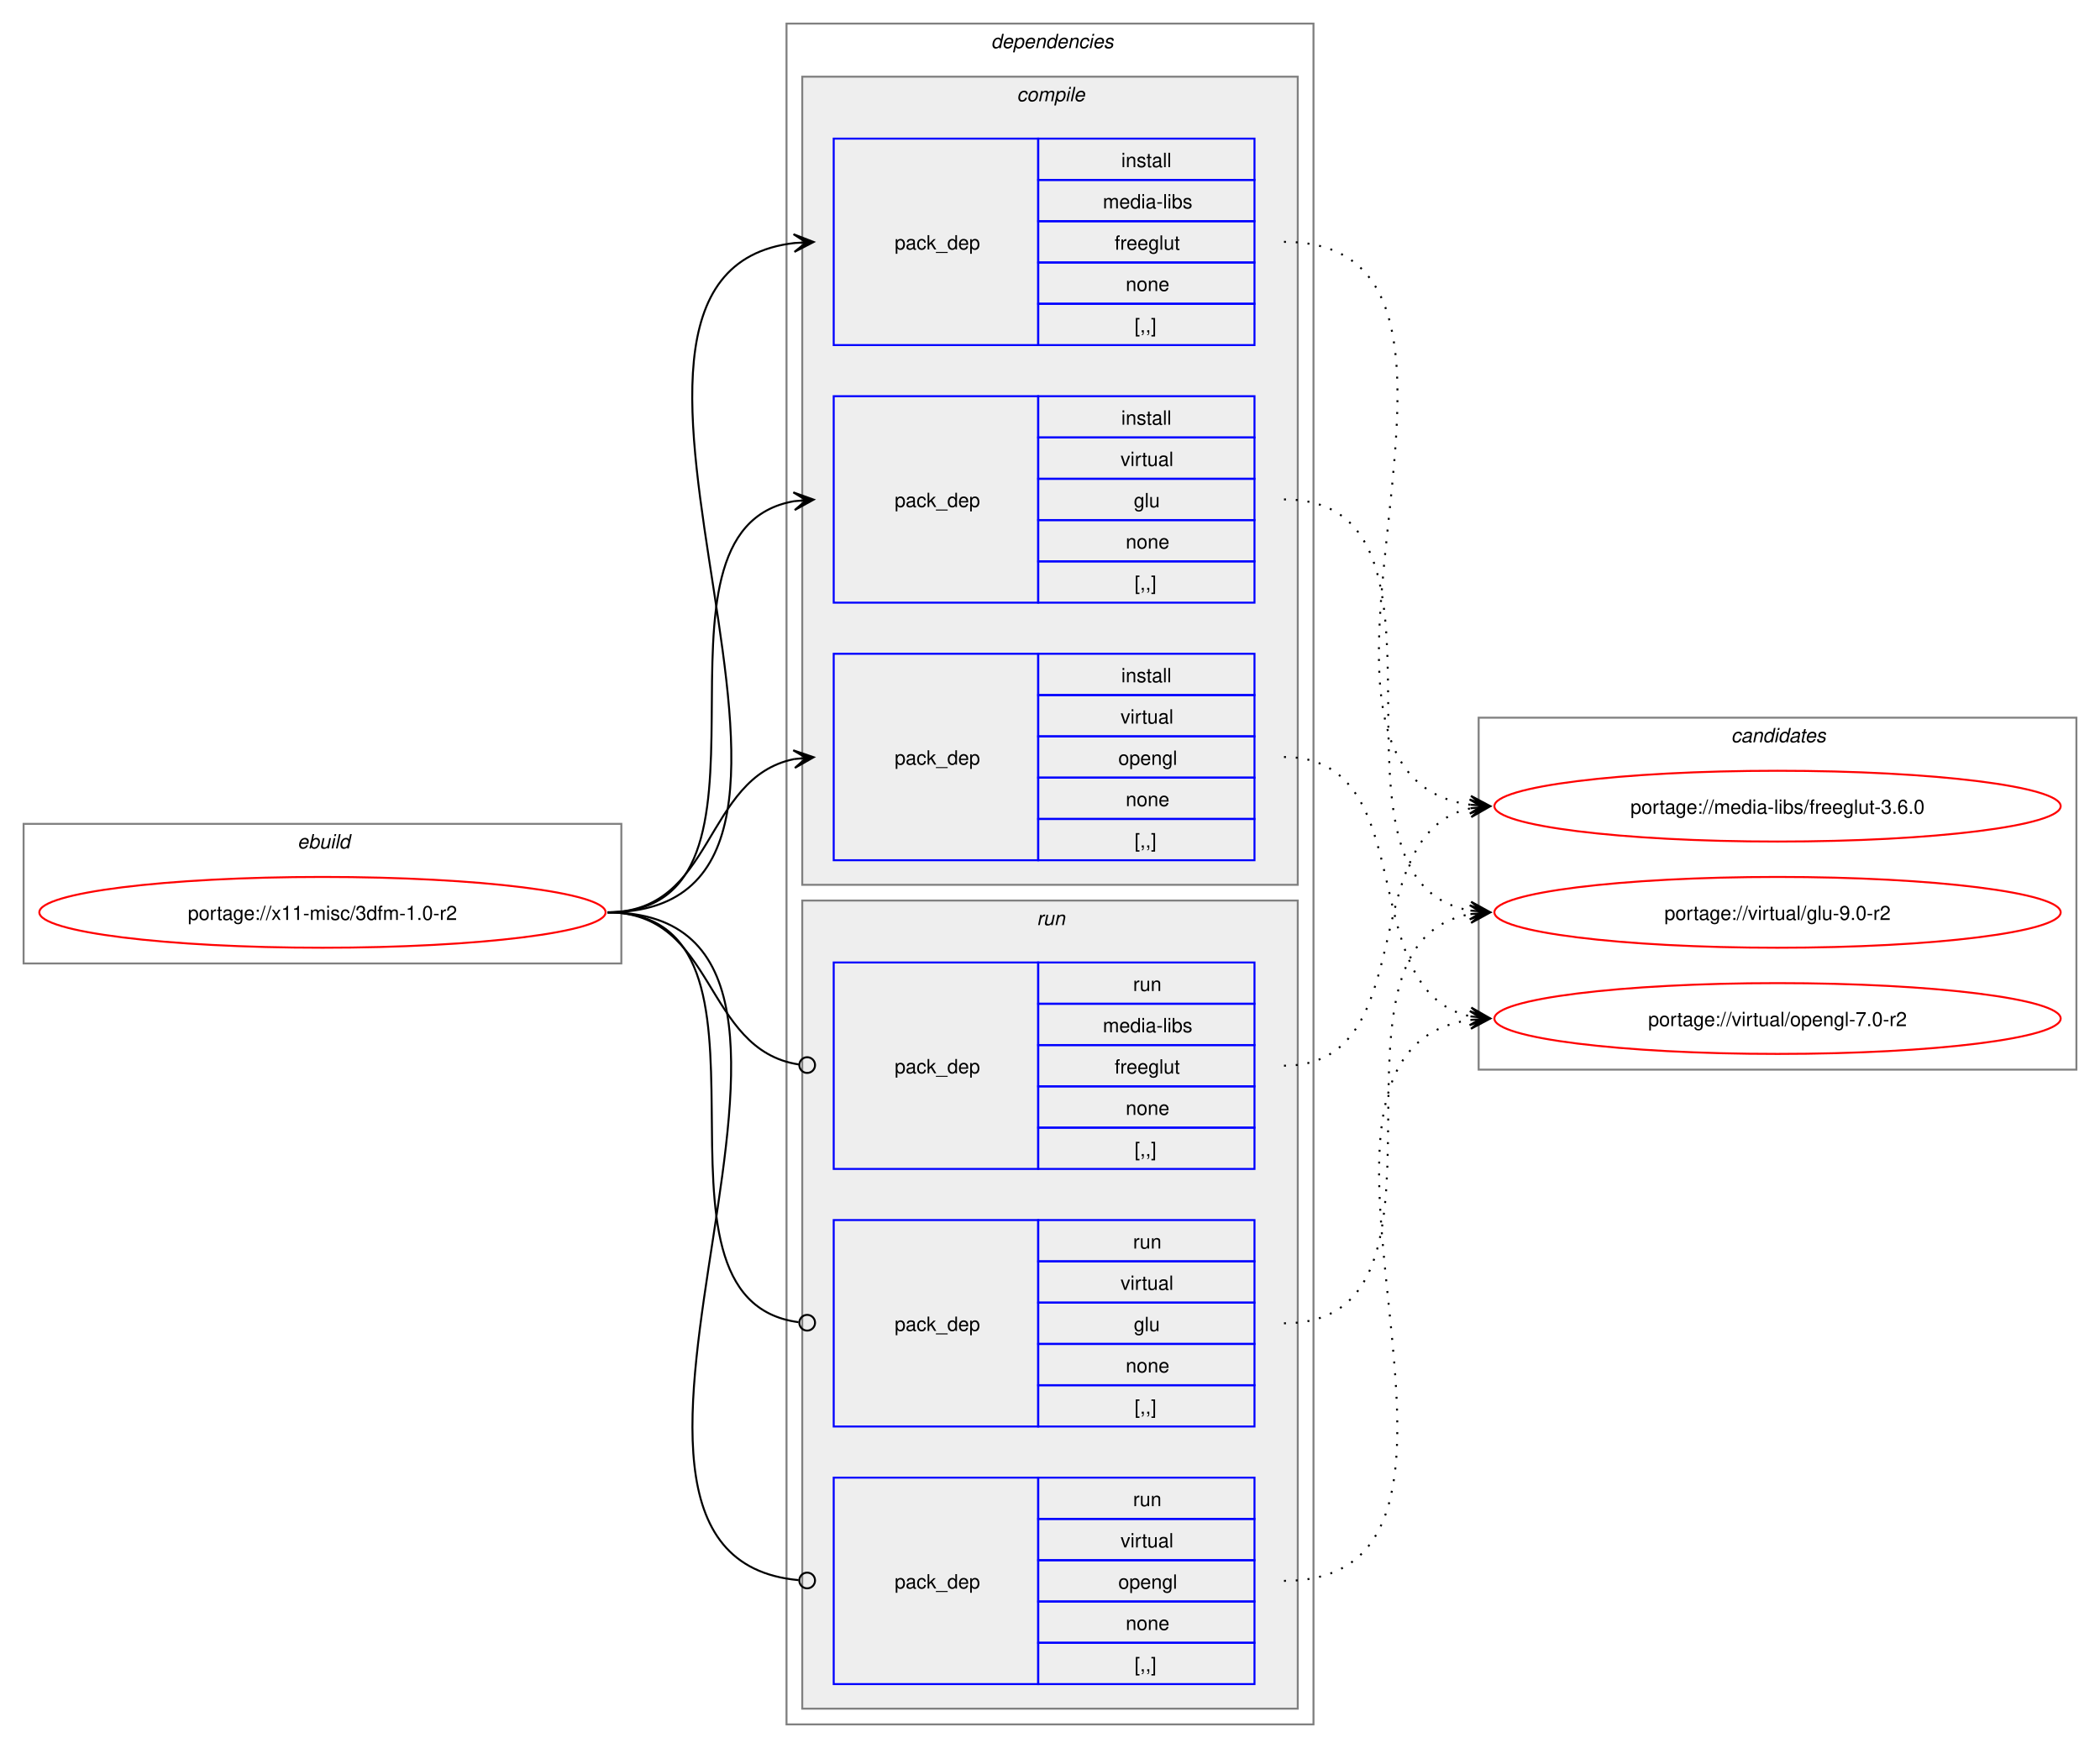
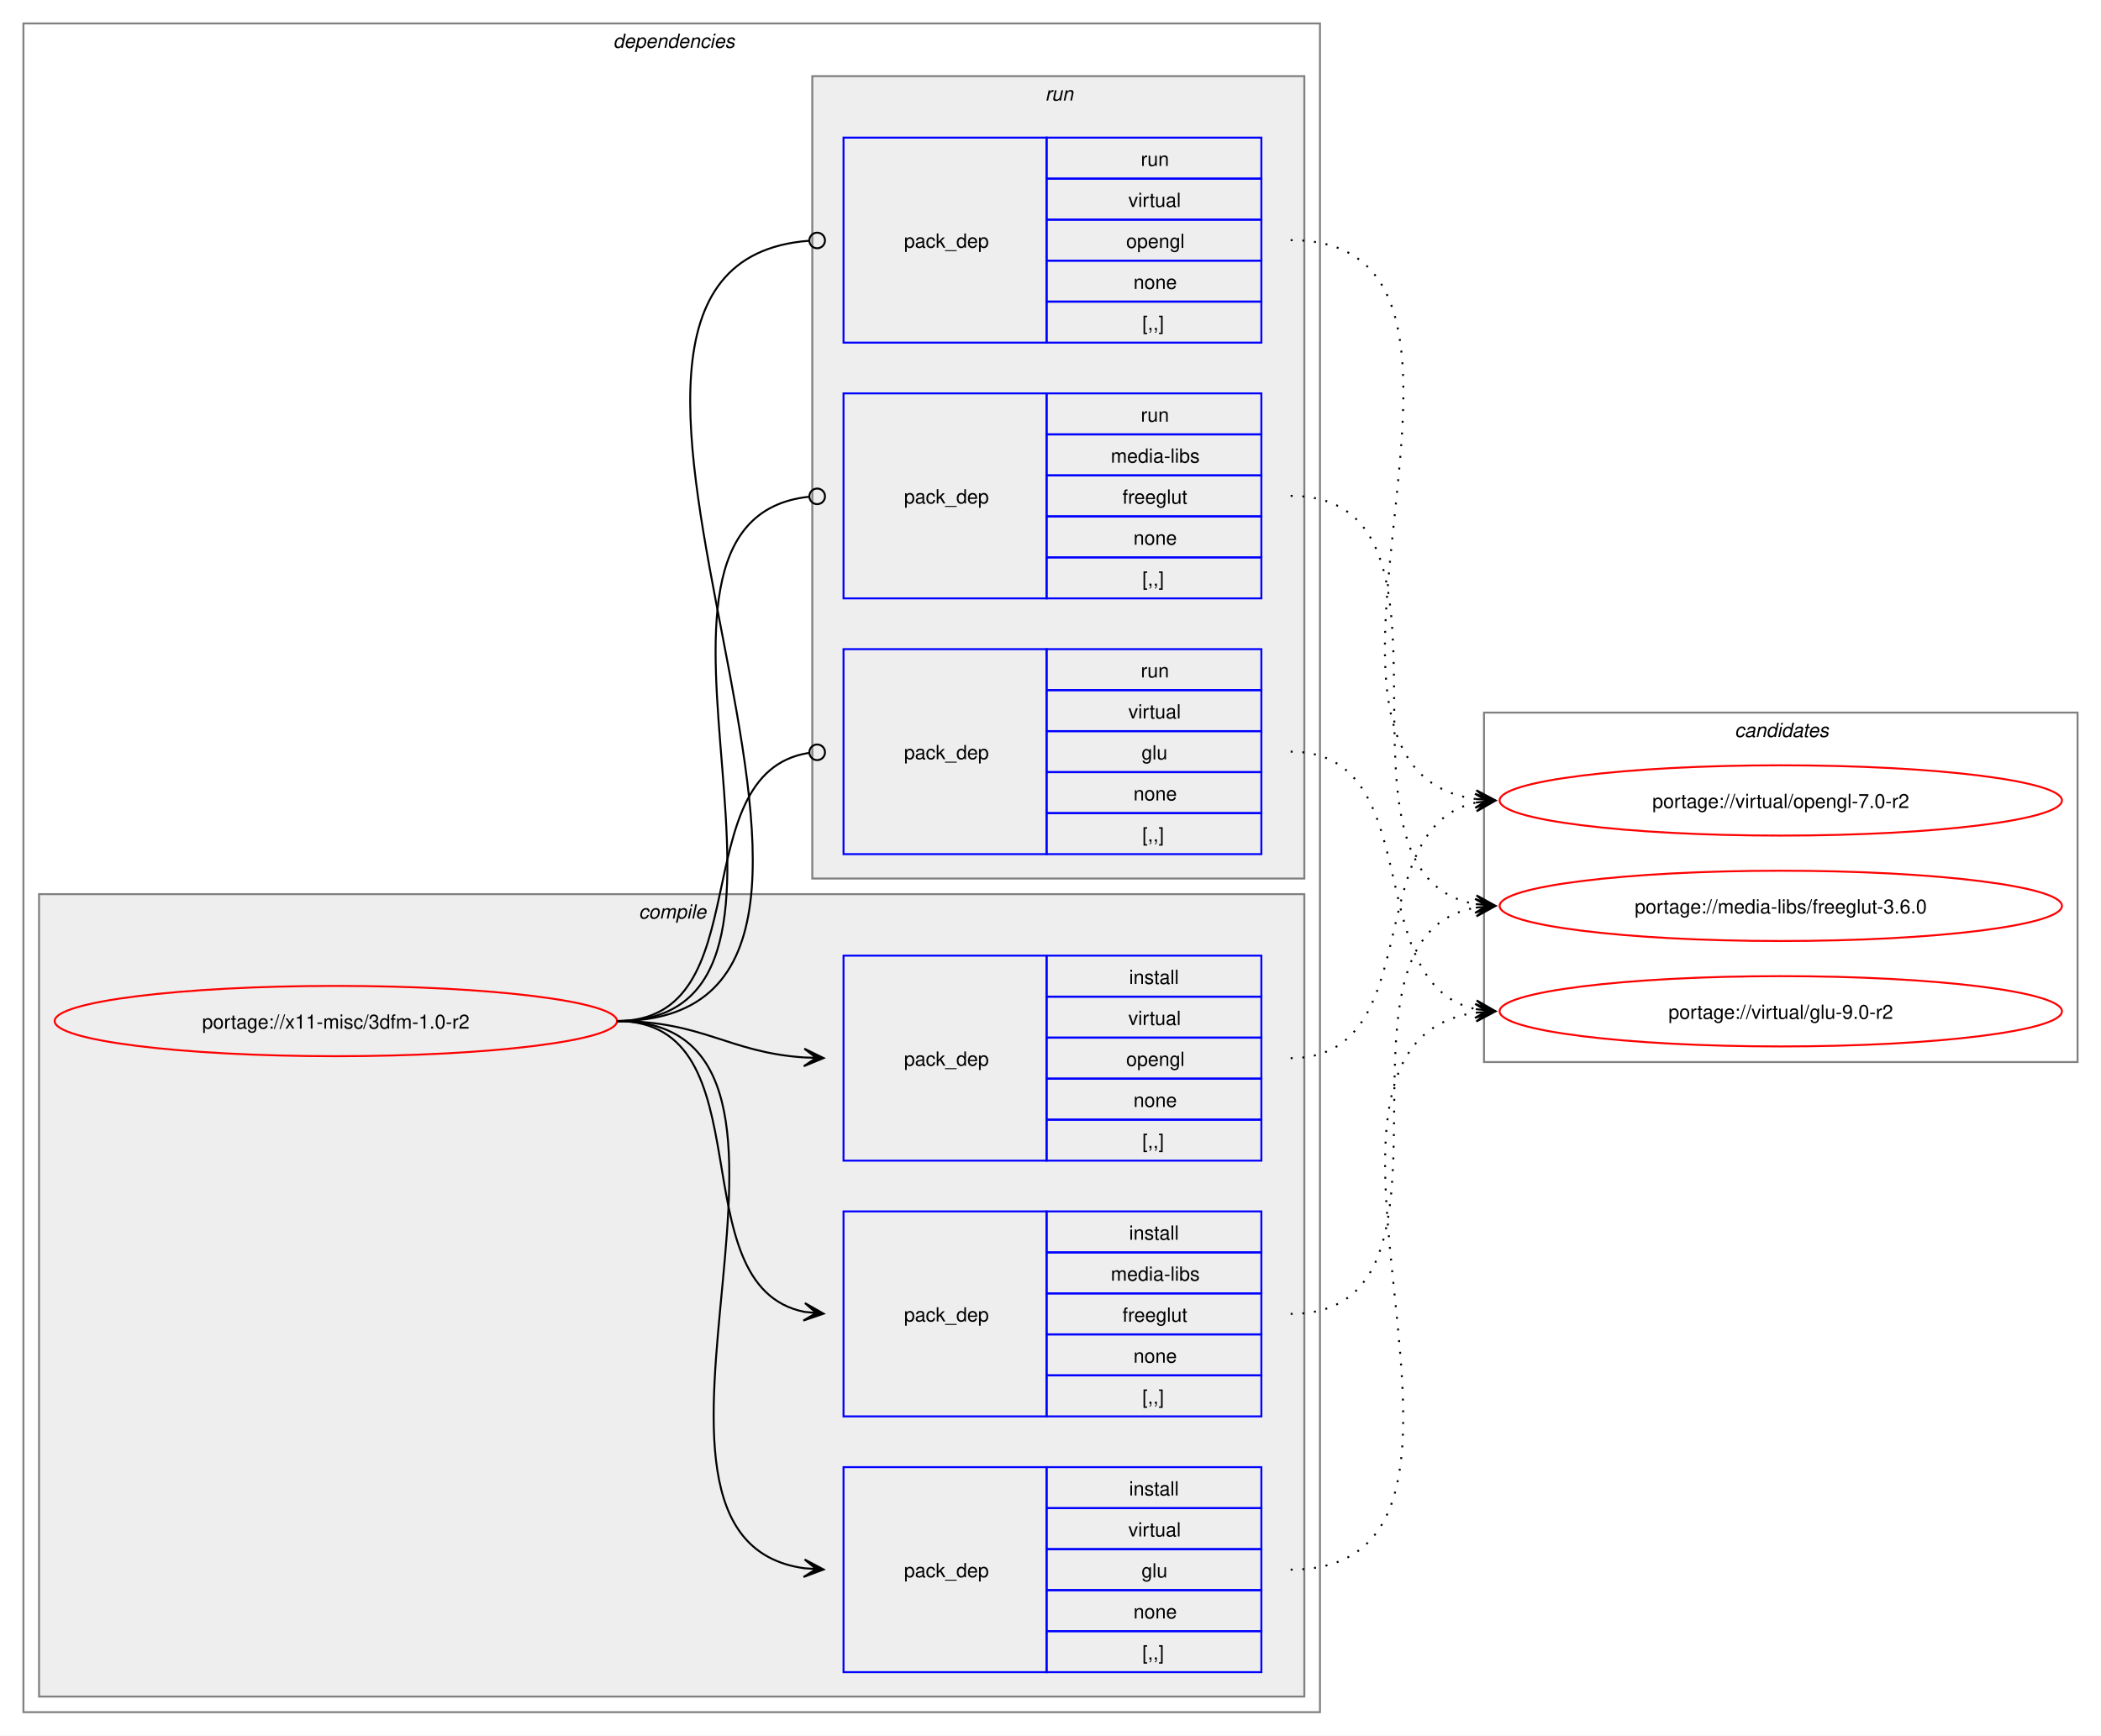
- <svg xmlns="http://www.w3.org/2000/svg" xmlns:xlink="http://www.w3.org/1999/xlink" width="1068pt" height="889pt" viewBox="0.00 0.00 1068.00 889.00">
+ <svg xmlns="http://www.w3.org/2000/svg" xmlns:xlink="http://www.w3.org/1999/xlink" width="1076pt" height="889pt" viewBox="0.00 0.00 1076.00 889.00">
  <g id="graph0" class="graph" transform="scale(1 1) rotate(0) translate(4 885)">
-     <polygon fill="white" stroke="none" points="-4,4 -4,-885 1064,-885 1064,4 -4,4" />
-     <g id="clust1" class="cluster">
-       <polygon fill="none" stroke="gray" points="8,-395 8,-466 312,-466 312,-395 8,-395" />
-       <text text-anchor="start" x="147.25" y="-453.5" font-family="Helvetica,sans-Serif" font-style="italic" font-size="10.00">ebuild</text>
-     </g>
+     <polygon fill="white" stroke="none" points="-4,4 -4,-885 1072,-885 1072,4 -4,4" />
    <g id="clust2" class="cluster">
-       <polygon fill="none" stroke="gray" points="396,-8 396,-873 664,-873 664,-8 396,-8" />
-       <text text-anchor="start" x="500" y="-860.5" font-family="Helvetica,sans-Serif" font-style="italic" font-size="10.00">dependencies</text>
+       <polygon fill="none" stroke="gray" points="8,-8 8,-873 672,-873 672,-8 8,-8" />
+       <text text-anchor="start" x="310" y="-860.5" font-family="Helvetica,sans-Serif" font-style="italic" font-size="10.00">dependencies</text>
    </g>
    <g id="clust3" class="cluster">
-       <polygon fill="#eeeeee" stroke="gray" points="404,-435 404,-846 656,-846 656,-435 404,-435" />
-       <text text-anchor="start" x="513.12" y="-833.5" font-family="Helvetica,sans-Serif" font-style="italic" font-size="10.00">compile</text>
+       <polygon fill="#eeeeee" stroke="gray" points="16,-16 16,-427 664,-427 664,-16 16,-16" />
+       <text text-anchor="start" x="323.12" y="-414.5" font-family="Helvetica,sans-Serif" font-style="italic" font-size="10.00">compile</text>
    </g>
    <g id="clust8" class="cluster">
-       <polygon fill="#eeeeee" stroke="gray" points="404,-16 404,-427 656,-427 656,-16 404,-16" />
-       <text text-anchor="start" x="523.25" y="-414.5" font-family="Helvetica,sans-Serif" font-style="italic" font-size="10.00">run</text>
+       <polygon fill="#eeeeee" stroke="gray" points="412,-435 412,-846 664,-846 664,-435 412,-435" />
+       <text text-anchor="start" x="531.25" y="-833.5" font-family="Helvetica,sans-Serif" font-style="italic" font-size="10.00">run</text>
    </g>
    <g id="clust12" class="cluster">
-       <polygon fill="none" stroke="gray" points="748,-341 748,-520 1052,-520 1052,-341 748,-341" />
-       <text text-anchor="start" x="876.38" y="-507.5" font-family="Helvetica,sans-Serif" font-style="italic" font-size="10.00">candidates</text>
+       <polygon fill="none" stroke="gray" points="756,-341 756,-520 1060,-520 1060,-341 756,-341" />
+       <text text-anchor="start" x="884.38" y="-507.5" font-family="Helvetica,sans-Serif" font-style="italic" font-size="10.00">candidates</text>
    </g>
    <g id="node1" class="node">
      <g id="a_node1">
        <a xlink:href="../x11-misc/3dfm-1.0-r2.svg" xlink:title="portage://x11-misc/3dfm-1.0-r2">
-           <ellipse fill="none" stroke="red" cx="160" cy="-421" rx="144" ry="18" />
-           <text text-anchor="middle" x="160" y="-417.12" font-family="Helvetica,sans-Serif" font-size="10.00">portage://x11-misc/3dfm-1.0-r2</text>
+           <ellipse fill="none" stroke="red" cx="168" cy="-362" rx="144" ry="18" />
+           <text text-anchor="middle" x="168" y="-358.12" font-family="Helvetica,sans-Serif" font-size="10.00">portage://x11-misc/3dfm-1.0-r2</text>
        </a>
      </g>
    </g>
    <g id="node2" class="node">
-       <polygon fill="none" stroke="blue" points="420,-709.5 420,-814.5 524,-814.5 524,-709.5 420,-709.5" />
-       <text text-anchor="start" x="451" y="-758.12" font-family="Helvetica,sans-Serif" font-size="10.00">pack_dep</text>
-       <polygon fill="none" stroke="blue" points="524,-793.5 524,-814.5 634,-814.5 634,-793.5 524,-793.5" />
-       <text text-anchor="start" x="566.25" y="-800" font-family="Helvetica,sans-Serif" font-size="10.00">install</text>
-       <polygon fill="none" stroke="blue" points="524,-772.5 524,-793.5 634,-793.5 634,-772.5 524,-772.5" />
-       <text text-anchor="start" x="556.88" y="-779" font-family="Helvetica,sans-Serif" font-size="10.00">media-libs</text>
-       <polygon fill="none" stroke="blue" points="524,-751.5 524,-772.5 634,-772.5 634,-751.5 524,-751.5" />
-       <text text-anchor="start" x="562.88" y="-758" font-family="Helvetica,sans-Serif" font-size="10.00">freeglut</text>
-       <polygon fill="none" stroke="blue" points="524,-730.5 524,-751.5 634,-751.5 634,-730.5 524,-730.5" />
-       <text text-anchor="start" x="568.5" y="-737" font-family="Helvetica,sans-Serif" font-size="10.00">none</text>
-       <polygon fill="none" stroke="blue" points="524,-709.5 524,-730.5 634,-730.5 634,-709.5 524,-709.5" />
-       <text text-anchor="start" x="573" y="-716" font-family="Helvetica,sans-Serif" font-size="10.00">[,,]</text>
+       <polygon fill="none" stroke="blue" points="428,-159.5 428,-264.5 532,-264.5 532,-159.5 428,-159.5" />
+       <text text-anchor="start" x="459" y="-208.12" font-family="Helvetica,sans-Serif" font-size="10.00">pack_dep</text>
+       <polygon fill="none" stroke="blue" points="532,-243.5 532,-264.5 642,-264.5 642,-243.5 532,-243.5" />
+       <text text-anchor="start" x="574.25" y="-250" font-family="Helvetica,sans-Serif" font-size="10.00">install</text>
+       <polygon fill="none" stroke="blue" points="532,-222.5 532,-243.5 642,-243.5 642,-222.5 532,-222.5" />
+       <text text-anchor="start" x="564.88" y="-229" font-family="Helvetica,sans-Serif" font-size="10.00">media-libs</text>
+       <polygon fill="none" stroke="blue" points="532,-201.5 532,-222.5 642,-222.5 642,-201.5 532,-201.5" />
+       <text text-anchor="start" x="570.88" y="-208" font-family="Helvetica,sans-Serif" font-size="10.00">freeglut</text>
+       <polygon fill="none" stroke="blue" points="532,-180.5 532,-201.5 642,-201.5 642,-180.5 532,-180.5" />
+       <text text-anchor="start" x="576.5" y="-187" font-family="Helvetica,sans-Serif" font-size="10.00">none</text>
+       <polygon fill="none" stroke="blue" points="532,-159.5 532,-180.5 642,-180.5 642,-159.5 532,-159.5" />
+       <text text-anchor="start" x="581" y="-166" font-family="Helvetica,sans-Serif" font-size="10.00">[,,]</text>
    </g>
    <g id="edge1" class="edge">
-       <path fill="none" stroke="black" d="M305,-421C459.83,-421 262.39,-745.55 400.03,-761.4" />
-       <polygon fill="black" stroke="black" points="409.78,-761.93 399.55,-765.88 406.01,-761.73 399.8,-761.39 399.8,-761.39 399.8,-761.39 406.01,-761.73 400.04,-756.89 409.78,-761.93" />
+       <path fill="none" stroke="black" d="M312,-362C389.89,-362 342.32,-226.29 407.96,-213.04" />
+       <polygon fill="black" stroke="black" points="417.79,-212.11 408.25,-217.53 414.02,-212.47 407.83,-213.05 407.83,-213.05 407.83,-213.05 414.02,-212.47 407.41,-208.57 417.79,-212.11" />
    </g>
    <g id="node3" class="node">
-       <polygon fill="none" stroke="blue" points="420,-578.5 420,-683.5 524,-683.5 524,-578.5 420,-578.5" />
-       <text text-anchor="start" x="451" y="-627.12" font-family="Helvetica,sans-Serif" font-size="10.00">pack_dep</text>
-       <polygon fill="none" stroke="blue" points="524,-662.5 524,-683.5 634,-683.5 634,-662.5 524,-662.5" />
-       <text text-anchor="start" x="566.25" y="-669" font-family="Helvetica,sans-Serif" font-size="10.00">install</text>
-       <polygon fill="none" stroke="blue" points="524,-641.5 524,-662.5 634,-662.5 634,-641.5 524,-641.5" />
-       <text text-anchor="start" x="565.88" y="-648" font-family="Helvetica,sans-Serif" font-size="10.00">virtual</text>
-       <polygon fill="none" stroke="blue" points="524,-620.5 524,-641.5 634,-641.5 634,-620.5 524,-620.5" />
-       <text text-anchor="start" x="572.62" y="-627" font-family="Helvetica,sans-Serif" font-size="10.00">glu</text>
-       <polygon fill="none" stroke="blue" points="524,-599.5 524,-620.5 634,-620.5 634,-599.5 524,-599.5" />
-       <text text-anchor="start" x="568.5" y="-606" font-family="Helvetica,sans-Serif" font-size="10.00">none</text>
-       <polygon fill="none" stroke="blue" points="524,-578.5 524,-599.5 634,-599.5 634,-578.5 524,-578.5" />
-       <text text-anchor="start" x="573" y="-585" font-family="Helvetica,sans-Serif" font-size="10.00">[,,]</text>
+       <polygon fill="none" stroke="blue" points="428,-28.5 428,-133.5 532,-133.5 532,-28.5 428,-28.5" />
+       <text text-anchor="start" x="459" y="-77.12" font-family="Helvetica,sans-Serif" font-size="10.00">pack_dep</text>
+       <polygon fill="none" stroke="blue" points="532,-112.5 532,-133.5 642,-133.5 642,-112.5 532,-112.5" />
+       <text text-anchor="start" x="574.25" y="-119" font-family="Helvetica,sans-Serif" font-size="10.00">install</text>
+       <polygon fill="none" stroke="blue" points="532,-91.5 532,-112.5 642,-112.5 642,-91.5 532,-91.5" />
+       <text text-anchor="start" x="573.88" y="-98" font-family="Helvetica,sans-Serif" font-size="10.00">virtual</text>
+       <polygon fill="none" stroke="blue" points="532,-70.5 532,-91.5 642,-91.5 642,-70.5 532,-70.5" />
+       <text text-anchor="start" x="580.62" y="-77" font-family="Helvetica,sans-Serif" font-size="10.00">glu</text>
+       <polygon fill="none" stroke="blue" points="532,-49.5 532,-70.5 642,-70.5 642,-49.5 532,-49.5" />
+       <text text-anchor="start" x="576.5" y="-56" font-family="Helvetica,sans-Serif" font-size="10.00">none</text>
+       <polygon fill="none" stroke="blue" points="532,-28.5 532,-49.5 642,-49.5 642,-28.5 532,-28.5" />
+       <text text-anchor="start" x="581" y="-35" font-family="Helvetica,sans-Serif" font-size="10.00">[,,]</text>
    </g>
    <g id="edge2" class="edge">
-       <path fill="none" stroke="black" d="M305,-421C405.57,-421 314,-615.31 399.94,-630.11" />
-       <polygon fill="black" stroke="black" points="409.79,-630.9 399.46,-634.59 406.02,-630.6 399.82,-630.1 399.82,-630.1 399.82,-630.1 406.02,-630.6 400.18,-625.61 409.79,-630.9" />
+       <path fill="none" stroke="black" d="M312,-362C441.72,-362 294.5,-97.22 408,-81.71" />
+       <polygon fill="black" stroke="black" points="417.78,-81.08 408.09,-86.21 414.01,-81.32 407.8,-81.72 407.8,-81.72 407.8,-81.72 414.01,-81.32 407.52,-77.23 417.78,-81.08" />
    </g>
    <g id="node4" class="node">
-       <polygon fill="none" stroke="blue" points="420,-447.5 420,-552.5 524,-552.5 524,-447.5 420,-447.5" />
-       <text text-anchor="start" x="451" y="-496.12" font-family="Helvetica,sans-Serif" font-size="10.00">pack_dep</text>
-       <polygon fill="none" stroke="blue" points="524,-531.5 524,-552.5 634,-552.5 634,-531.5 524,-531.5" />
-       <text text-anchor="start" x="566.25" y="-538" font-family="Helvetica,sans-Serif" font-size="10.00">install</text>
-       <polygon fill="none" stroke="blue" points="524,-510.5 524,-531.5 634,-531.5 634,-510.5 524,-510.5" />
-       <text text-anchor="start" x="565.88" y="-517" font-family="Helvetica,sans-Serif" font-size="10.00">virtual</text>
-       <polygon fill="none" stroke="blue" points="524,-489.5 524,-510.5 634,-510.5 634,-489.5 524,-489.5" />
-       <text text-anchor="start" x="564.75" y="-496" font-family="Helvetica,sans-Serif" font-size="10.00">opengl</text>
-       <polygon fill="none" stroke="blue" points="524,-468.5 524,-489.5 634,-489.5 634,-468.5 524,-468.5" />
-       <text text-anchor="start" x="568.5" y="-475" font-family="Helvetica,sans-Serif" font-size="10.00">none</text>
-       <polygon fill="none" stroke="blue" points="524,-447.5 524,-468.5 634,-468.5 634,-447.5 524,-447.5" />
-       <text text-anchor="start" x="573" y="-454" font-family="Helvetica,sans-Serif" font-size="10.00">[,,]</text>
+       <polygon fill="none" stroke="blue" points="428,-290.5 428,-395.5 532,-395.5 532,-290.5 428,-290.5" />
+       <text text-anchor="start" x="459" y="-339.12" font-family="Helvetica,sans-Serif" font-size="10.00">pack_dep</text>
+       <polygon fill="none" stroke="blue" points="532,-374.5 532,-395.5 642,-395.5 642,-374.5 532,-374.5" />
+       <text text-anchor="start" x="574.25" y="-381" font-family="Helvetica,sans-Serif" font-size="10.00">install</text>
+       <polygon fill="none" stroke="blue" points="532,-353.5 532,-374.5 642,-374.5 642,-353.5 532,-353.5" />
+       <text text-anchor="start" x="573.88" y="-360" font-family="Helvetica,sans-Serif" font-size="10.00">virtual</text>
+       <polygon fill="none" stroke="blue" points="532,-332.5 532,-353.5 642,-353.5 642,-332.5 532,-332.5" />
+       <text text-anchor="start" x="572.75" y="-339" font-family="Helvetica,sans-Serif" font-size="10.00">opengl</text>
+       <polygon fill="none" stroke="blue" points="532,-311.5 532,-332.5 642,-332.5 642,-311.5 532,-311.5" />
+       <text text-anchor="start" x="576.5" y="-318" font-family="Helvetica,sans-Serif" font-size="10.00">none</text>
+       <polygon fill="none" stroke="blue" points="532,-290.5 532,-311.5 642,-311.5 642,-290.5 532,-290.5" />
+       <text text-anchor="start" x="581" y="-297" font-family="Helvetica,sans-Serif" font-size="10.00">[,,]</text>
    </g>
    <g id="edge3" class="edge">
-       <path fill="none" stroke="black" d="M305,-421C359.74,-421 353.49,-489.57 399.89,-498.94" />
-       <polygon fill="black" stroke="black" points="409.79,-499.88 399.41,-503.42 406.02,-499.53 399.83,-498.94 399.83,-498.94 399.83,-498.94 406.02,-499.53 400.26,-494.46 409.79,-499.88" />
+       <path fill="none" stroke="black" d="M312,-362C356.34,-362 368.74,-345.99 407.84,-343.36" />
+       <polygon fill="black" stroke="black" points="417.78,-343.04 407.93,-347.86 414,-343.16 407.79,-343.36 407.79,-343.36 407.79,-343.36 414,-343.16 407.64,-338.87 417.78,-343.04" />
    </g>
    <g id="node5" class="node">
-       <polygon fill="none" stroke="blue" points="420,-290.5 420,-395.5 524,-395.5 524,-290.5 420,-290.5" />
-       <text text-anchor="start" x="451" y="-339.12" font-family="Helvetica,sans-Serif" font-size="10.00">pack_dep</text>
-       <polygon fill="none" stroke="blue" points="524,-374.5 524,-395.5 634,-395.5 634,-374.5 524,-374.5" />
-       <text text-anchor="start" x="572.25" y="-381" font-family="Helvetica,sans-Serif" font-size="10.00">run</text>
-       <polygon fill="none" stroke="blue" points="524,-353.5 524,-374.5 634,-374.5 634,-353.5 524,-353.5" />
-       <text text-anchor="start" x="556.88" y="-360" font-family="Helvetica,sans-Serif" font-size="10.00">media-libs</text>
-       <polygon fill="none" stroke="blue" points="524,-332.5 524,-353.5 634,-353.5 634,-332.5 524,-332.5" />
-       <text text-anchor="start" x="562.88" y="-339" font-family="Helvetica,sans-Serif" font-size="10.00">freeglut</text>
-       <polygon fill="none" stroke="blue" points="524,-311.5 524,-332.5 634,-332.5 634,-311.5 524,-311.5" />
-       <text text-anchor="start" x="568.5" y="-318" font-family="Helvetica,sans-Serif" font-size="10.00">none</text>
-       <polygon fill="none" stroke="blue" points="524,-290.5 524,-311.5 634,-311.5 634,-290.5 524,-290.5" />
-       <text text-anchor="start" x="573" y="-297" font-family="Helvetica,sans-Serif" font-size="10.00">[,,]</text>
+       <polygon fill="none" stroke="blue" points="428,-578.5 428,-683.5 532,-683.5 532,-578.5 428,-578.5" />
+       <text text-anchor="start" x="459" y="-627.12" font-family="Helvetica,sans-Serif" font-size="10.00">pack_dep</text>
+       <polygon fill="none" stroke="blue" points="532,-662.5 532,-683.5 642,-683.5 642,-662.5 532,-662.5" />
+       <text text-anchor="start" x="580.25" y="-669" font-family="Helvetica,sans-Serif" font-size="10.00">run</text>
+       <polygon fill="none" stroke="blue" points="532,-641.5 532,-662.5 642,-662.5 642,-641.5 532,-641.5" />
+       <text text-anchor="start" x="564.88" y="-648" font-family="Helvetica,sans-Serif" font-size="10.00">media-libs</text>
+       <polygon fill="none" stroke="blue" points="532,-620.5 532,-641.5 642,-641.5 642,-620.5 532,-620.5" />
+       <text text-anchor="start" x="570.88" y="-627" font-family="Helvetica,sans-Serif" font-size="10.00">freeglut</text>
+       <polygon fill="none" stroke="blue" points="532,-599.5 532,-620.5 642,-620.5 642,-599.5 532,-599.5" />
+       <text text-anchor="start" x="576.5" y="-606" font-family="Helvetica,sans-Serif" font-size="10.00">none</text>
+       <polygon fill="none" stroke="blue" points="532,-578.5 532,-599.5 642,-599.5 642,-578.5 532,-578.5" />
+       <text text-anchor="start" x="581" y="-585" font-family="Helvetica,sans-Serif" font-size="10.00">[,,]</text>
    </g>
    <g id="edge4" class="edge">
-       <path fill="none" stroke="black" d="M305,-421C360.41,-421 353.47,-351.01 402.31,-343.63" />
-       <ellipse fill="none" stroke="black" cx="406.51" cy="-343.32" rx="4" ry="4" />
+       <path fill="none" stroke="black" d="M312,-362C437.53,-362 297.51,-618.03 410.07,-630.53" />
+       <ellipse fill="none" stroke="black" cx="414.51" cy="-630.76" rx="4" ry="4" />
    </g>
    <g id="node6" class="node">
-       <polygon fill="none" stroke="blue" points="420,-159.5 420,-264.5 524,-264.5 524,-159.5 420,-159.5" />
-       <text text-anchor="start" x="451" y="-208.12" font-family="Helvetica,sans-Serif" font-size="10.00">pack_dep</text>
-       <polygon fill="none" stroke="blue" points="524,-243.5 524,-264.5 634,-264.5 634,-243.5 524,-243.5" />
-       <text text-anchor="start" x="572.25" y="-250" font-family="Helvetica,sans-Serif" font-size="10.00">run</text>
-       <polygon fill="none" stroke="blue" points="524,-222.5 524,-243.5 634,-243.5 634,-222.5 524,-222.5" />
-       <text text-anchor="start" x="565.88" y="-229" font-family="Helvetica,sans-Serif" font-size="10.00">virtual</text>
-       <polygon fill="none" stroke="blue" points="524,-201.5 524,-222.5 634,-222.5 634,-201.5 524,-201.5" />
-       <text text-anchor="start" x="572.62" y="-208" font-family="Helvetica,sans-Serif" font-size="10.00">glu</text>
-       <polygon fill="none" stroke="blue" points="524,-180.5 524,-201.5 634,-201.5 634,-180.5 524,-180.5" />
-       <text text-anchor="start" x="568.5" y="-187" font-family="Helvetica,sans-Serif" font-size="10.00">none</text>
-       <polygon fill="none" stroke="blue" points="524,-159.5 524,-180.5 634,-180.5 634,-159.5 524,-159.5" />
-       <text text-anchor="start" x="573" y="-166" font-family="Helvetica,sans-Serif" font-size="10.00">[,,]</text>
+       <polygon fill="none" stroke="blue" points="428,-447.5 428,-552.5 532,-552.5 532,-447.5 428,-447.5" />
+       <text text-anchor="start" x="459" y="-496.12" font-family="Helvetica,sans-Serif" font-size="10.00">pack_dep</text>
+       <polygon fill="none" stroke="blue" points="532,-531.5 532,-552.5 642,-552.5 642,-531.5 532,-531.5" />
+       <text text-anchor="start" x="580.25" y="-538" font-family="Helvetica,sans-Serif" font-size="10.00">run</text>
+       <polygon fill="none" stroke="blue" points="532,-510.5 532,-531.5 642,-531.5 642,-510.5 532,-510.5" />
+       <text text-anchor="start" x="573.88" y="-517" font-family="Helvetica,sans-Serif" font-size="10.00">virtual</text>
+       <polygon fill="none" stroke="blue" points="532,-489.5 532,-510.5 642,-510.5 642,-489.5 532,-489.5" />
+       <text text-anchor="start" x="580.62" y="-496" font-family="Helvetica,sans-Serif" font-size="10.00">glu</text>
+       <polygon fill="none" stroke="blue" points="532,-468.5 532,-489.5 642,-489.5 642,-468.5 532,-468.5" />
+       <text text-anchor="start" x="576.5" y="-475" font-family="Helvetica,sans-Serif" font-size="10.00">none</text>
+       <polygon fill="none" stroke="blue" points="532,-447.5 532,-468.5 642,-468.5 642,-447.5 532,-447.5" />
+       <text text-anchor="start" x="581" y="-454" font-family="Helvetica,sans-Serif" font-size="10.00">[,,]</text>
    </g>
    <g id="edge5" class="edge">
-       <path fill="none" stroke="black" d="M305,-421C406,-421 312.85,-224.46 402.1,-212.56" />
-       <ellipse fill="none" stroke="black" cx="406.51" cy="-212.28" rx="4" ry="4" />
+       <path fill="none" stroke="black" d="M312,-362C386.43,-362 345.13,-488.91 410.07,-499.32" />
+       <ellipse fill="none" stroke="black" cx="414.51" cy="-499.66" rx="4" ry="4" />
    </g>
    <g id="node7" class="node">
-       <polygon fill="none" stroke="blue" points="420,-28.5 420,-133.5 524,-133.5 524,-28.5 420,-28.5" />
-       <text text-anchor="start" x="451" y="-77.12" font-family="Helvetica,sans-Serif" font-size="10.00">pack_dep</text>
-       <polygon fill="none" stroke="blue" points="524,-112.5 524,-133.5 634,-133.5 634,-112.5 524,-112.5" />
-       <text text-anchor="start" x="572.25" y="-119" font-family="Helvetica,sans-Serif" font-size="10.00">run</text>
-       <polygon fill="none" stroke="blue" points="524,-91.5 524,-112.5 634,-112.5 634,-91.5 524,-91.5" />
-       <text text-anchor="start" x="565.88" y="-98" font-family="Helvetica,sans-Serif" font-size="10.00">virtual</text>
-       <polygon fill="none" stroke="blue" points="524,-70.5 524,-91.5 634,-91.5 634,-70.5 524,-70.5" />
-       <text text-anchor="start" x="564.75" y="-77" font-family="Helvetica,sans-Serif" font-size="10.00">opengl</text>
-       <polygon fill="none" stroke="blue" points="524,-49.5 524,-70.5 634,-70.5 634,-49.5 524,-49.5" />
-       <text text-anchor="start" x="568.5" y="-56" font-family="Helvetica,sans-Serif" font-size="10.00">none</text>
-       <polygon fill="none" stroke="blue" points="524,-28.5 524,-49.5 634,-49.5 634,-28.5 524,-28.5" />
-       <text text-anchor="start" x="573" y="-35" font-family="Helvetica,sans-Serif" font-size="10.00">[,,]</text>
+       <polygon fill="none" stroke="blue" points="428,-709.5 428,-814.5 532,-814.5 532,-709.5 428,-709.5" />
+       <text text-anchor="start" x="459" y="-758.12" font-family="Helvetica,sans-Serif" font-size="10.00">pack_dep</text>
+       <polygon fill="none" stroke="blue" points="532,-793.5 532,-814.5 642,-814.5 642,-793.5 532,-793.5" />
+       <text text-anchor="start" x="580.25" y="-800" font-family="Helvetica,sans-Serif" font-size="10.00">run</text>
+       <polygon fill="none" stroke="blue" points="532,-772.5 532,-793.5 642,-793.5 642,-772.5 532,-772.5" />
+       <text text-anchor="start" x="573.88" y="-779" font-family="Helvetica,sans-Serif" font-size="10.00">virtual</text>
+       <polygon fill="none" stroke="blue" points="532,-751.5 532,-772.5 642,-772.5 642,-751.5 532,-751.5" />
+       <text text-anchor="start" x="572.75" y="-758" font-family="Helvetica,sans-Serif" font-size="10.00">opengl</text>
+       <polygon fill="none" stroke="blue" points="532,-730.5 532,-751.5 642,-751.5 642,-730.5 532,-730.5" />
+       <text text-anchor="start" x="576.5" y="-737" font-family="Helvetica,sans-Serif" font-size="10.00">none</text>
+       <polygon fill="none" stroke="blue" points="532,-709.5 532,-730.5 642,-730.5 642,-709.5 532,-709.5" />
+       <text text-anchor="start" x="581" y="-716" font-family="Helvetica,sans-Serif" font-size="10.00">[,,]</text>
    </g>
    <g id="edge6" class="edge">
-       <path fill="none" stroke="black" d="M305,-421C460.19,-421 260.8,-94.15 402.14,-81.38" />
-       <ellipse fill="none" stroke="black" cx="406.5" cy="-81.19" rx="4" ry="4" />
+       <path fill="none" stroke="black" d="M312,-362C492.97,-362 243.52,-748.83 410.2,-761.67" />
+       <ellipse fill="none" stroke="black" cx="414.5" cy="-761.83" rx="4" ry="4" />
    </g>
    <g id="node8" class="node">
      <g id="a_node8">
        <a xlink:href="../media-libs/freeglut-3.6.0.svg" xlink:title="portage://media-libs/freeglut-3.6.0">
-           <ellipse fill="none" stroke="red" cx="900" cy="-475" rx="144" ry="18" />
-           <text text-anchor="middle" x="900" y="-471.12" font-family="Helvetica,sans-Serif" font-size="10.00">portage://media-libs/freeglut-3.6.0</text>
+           <ellipse fill="none" stroke="red" cx="908" cy="-421" rx="144" ry="18" />
+           <text text-anchor="middle" x="908" y="-417.12" font-family="Helvetica,sans-Serif" font-size="10.00">portage://media-libs/freeglut-3.6.0</text>
        </a>
      </g>
    </g>
    <g id="edge7" class="edge">
-       <path fill="none" stroke="black" stroke-dasharray="1,5" d="M649,-762C780.99,-762 628.49,-491.57 743.81,-475.72" />
-       <polygon fill="black" stroke="black" points="753.78,-475.08 744.1,-480.22 750.01,-475.32 743.81,-475.73 743.81,-475.73 743.81,-475.73 750.01,-475.32 743.51,-471.23 753.78,-475.08" />
+       <path fill="none" stroke="black" stroke-dasharray="1,5" d="M657,-212C757.19,-212 666.34,-405.38 751.98,-420.11" />
+       <polygon fill="black" stroke="black" points="761.79,-420.9 751.46,-424.59 758.02,-420.6 751.82,-420.1 751.82,-420.1 751.82,-420.1 758.02,-420.6 752.18,-415.62 761.79,-420.9" />
    </g>
    <g id="node9" class="node">
      <g id="a_node9">
        <a xlink:href="../virtual/glu-9.0-r2.svg" xlink:title="portage://virtual/glu-9.0-r2">
-           <ellipse fill="none" stroke="red" cx="900" cy="-421" rx="144" ry="18" />
-           <text text-anchor="middle" x="900" y="-417.12" font-family="Helvetica,sans-Serif" font-size="10.00">portage://virtual/glu-9.0-r2</text>
+           <ellipse fill="none" stroke="red" cx="908" cy="-367" rx="144" ry="18" />
+           <text text-anchor="middle" x="908" y="-363.12" font-family="Helvetica,sans-Serif" font-size="10.00">portage://virtual/glu-9.0-r2</text>
        </a>
      </g>
    </g>
    <g id="edge8" class="edge">
-       <path fill="none" stroke="black" stroke-dasharray="1,5" d="M649,-631C749.57,-631 658,-436.69 743.94,-421.89" />
-       <polygon fill="black" stroke="black" points="753.79,-421.1 744.18,-426.39 750.02,-421.4 743.82,-421.9 743.82,-421.9 743.82,-421.9 750.02,-421.4 743.46,-417.41 753.79,-421.1" />
+       <path fill="none" stroke="black" stroke-dasharray="1,5" d="M657,-81C788.59,-81 636.86,-350.49 751.84,-366.28" />
+       <polygon fill="black" stroke="black" points="761.78,-366.92 751.51,-370.77 758.01,-366.68 751.8,-366.28 751.8,-366.28 751.8,-366.28 758.01,-366.68 752.1,-361.78 761.78,-366.92" />
    </g>
    <g id="node10" class="node">
      <g id="a_node10">
        <a xlink:href="../virtual/opengl-7.0-r2.svg" xlink:title="portage://virtual/opengl-7.0-r2">
-           <ellipse fill="none" stroke="red" cx="900" cy="-367" rx="144" ry="18" />
-           <text text-anchor="middle" x="900" y="-363.12" font-family="Helvetica,sans-Serif" font-size="10.00">portage://virtual/opengl-7.0-r2</text>
+           <ellipse fill="none" stroke="red" cx="908" cy="-475" rx="144" ry="18" />
+           <text text-anchor="middle" x="908" y="-471.12" font-family="Helvetica,sans-Serif" font-size="10.00">portage://virtual/opengl-7.0-r2</text>
        </a>
      </g>
    </g>
    <g id="edge9" class="edge">
-       <path fill="none" stroke="black" stroke-dasharray="1,5" d="M649,-500C720.6,-500 683.84,-380.66 744.01,-368.07" />
-       <polygon fill="black" stroke="black" points="753.79,-367.12 744.27,-372.57 750.02,-367.48 743.83,-368.09 743.83,-368.09 743.83,-368.09 750.02,-367.48 743.4,-363.61 753.79,-367.12" />
+       <path fill="none" stroke="black" stroke-dasharray="1,5" d="M657,-343C728.27,-343 692.12,-461.45 752.06,-473.94" />
+       <polygon fill="black" stroke="black" points="761.79,-474.88 751.4,-478.39 758.02,-474.52 751.83,-473.92 751.83,-473.92 751.83,-473.92 758.02,-474.52 752.27,-469.44 761.79,-474.88" />
    </g>
    <g id="edge10" class="edge">
-       <path fill="none" stroke="black" stroke-dasharray="1,5" d="M649,-343C720.27,-343 684.12,-461.45 744.06,-473.94" />
-       <polygon fill="black" stroke="black" points="753.79,-474.88 743.4,-478.39 750.02,-474.52 743.83,-473.92 743.83,-473.92 743.83,-473.92 750.02,-474.52 744.27,-469.44 753.79,-474.88" />
+       <path fill="none" stroke="black" stroke-dasharray="1,5" d="M657,-631C757.57,-631 666,-436.69 751.94,-421.89" />
+       <polygon fill="black" stroke="black" points="761.79,-421.1 752.18,-426.39 758.02,-421.4 751.82,-421.9 751.82,-421.9 751.82,-421.9 758.02,-421.4 751.46,-417.41 761.79,-421.1" />
    </g>
    <g id="edge11" class="edge">
-       <path fill="none" stroke="black" stroke-dasharray="1,5" d="M649,-212C749.19,-212 658.34,-405.38 743.98,-420.11" />
-       <polygon fill="black" stroke="black" points="753.79,-420.9 743.46,-424.59 750.02,-420.6 743.82,-420.1 743.82,-420.1 743.82,-420.1 750.02,-420.6 744.18,-415.62 753.79,-420.9" />
+       <path fill="none" stroke="black" stroke-dasharray="1,5" d="M657,-500C728.6,-500 691.84,-380.66 752.01,-368.07" />
+       <polygon fill="black" stroke="black" points="761.79,-367.12 752.27,-372.57 758.02,-367.48 751.83,-368.09 751.83,-368.09 751.83,-368.09 758.02,-367.48 751.4,-363.61 761.79,-367.12" />
    </g>
    <g id="edge12" class="edge">
-       <path fill="none" stroke="black" stroke-dasharray="1,5" d="M649,-81C780.59,-81 628.86,-350.49 743.84,-366.28" />
-       <polygon fill="black" stroke="black" points="753.78,-366.92 743.51,-370.77 750.01,-366.68 743.8,-366.28 743.8,-366.28 743.8,-366.28 750.01,-366.68 744.1,-361.78 753.78,-366.92" />
+       <path fill="none" stroke="black" stroke-dasharray="1,5" d="M657,-762C788.99,-762 636.49,-491.57 751.81,-475.72" />
+       <polygon fill="black" stroke="black" points="761.78,-475.08 752.1,-480.22 758.01,-475.32 751.81,-475.73 751.81,-475.73 751.81,-475.73 758.01,-475.32 751.51,-471.23 761.78,-475.08" />
    </g>
  </g>
</svg>
